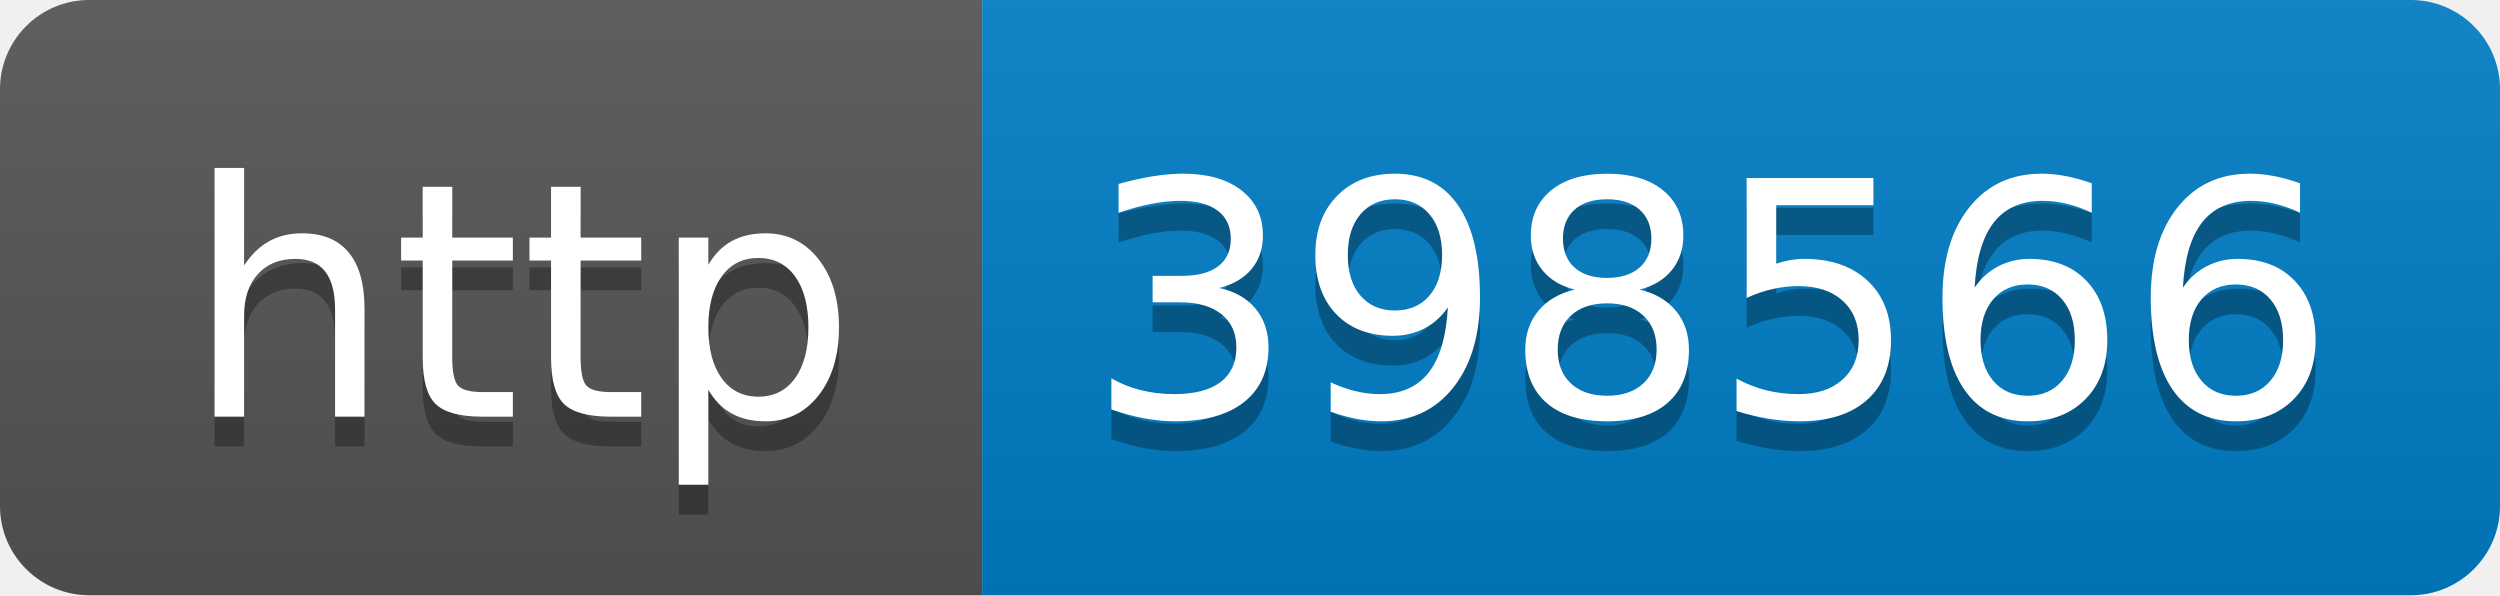
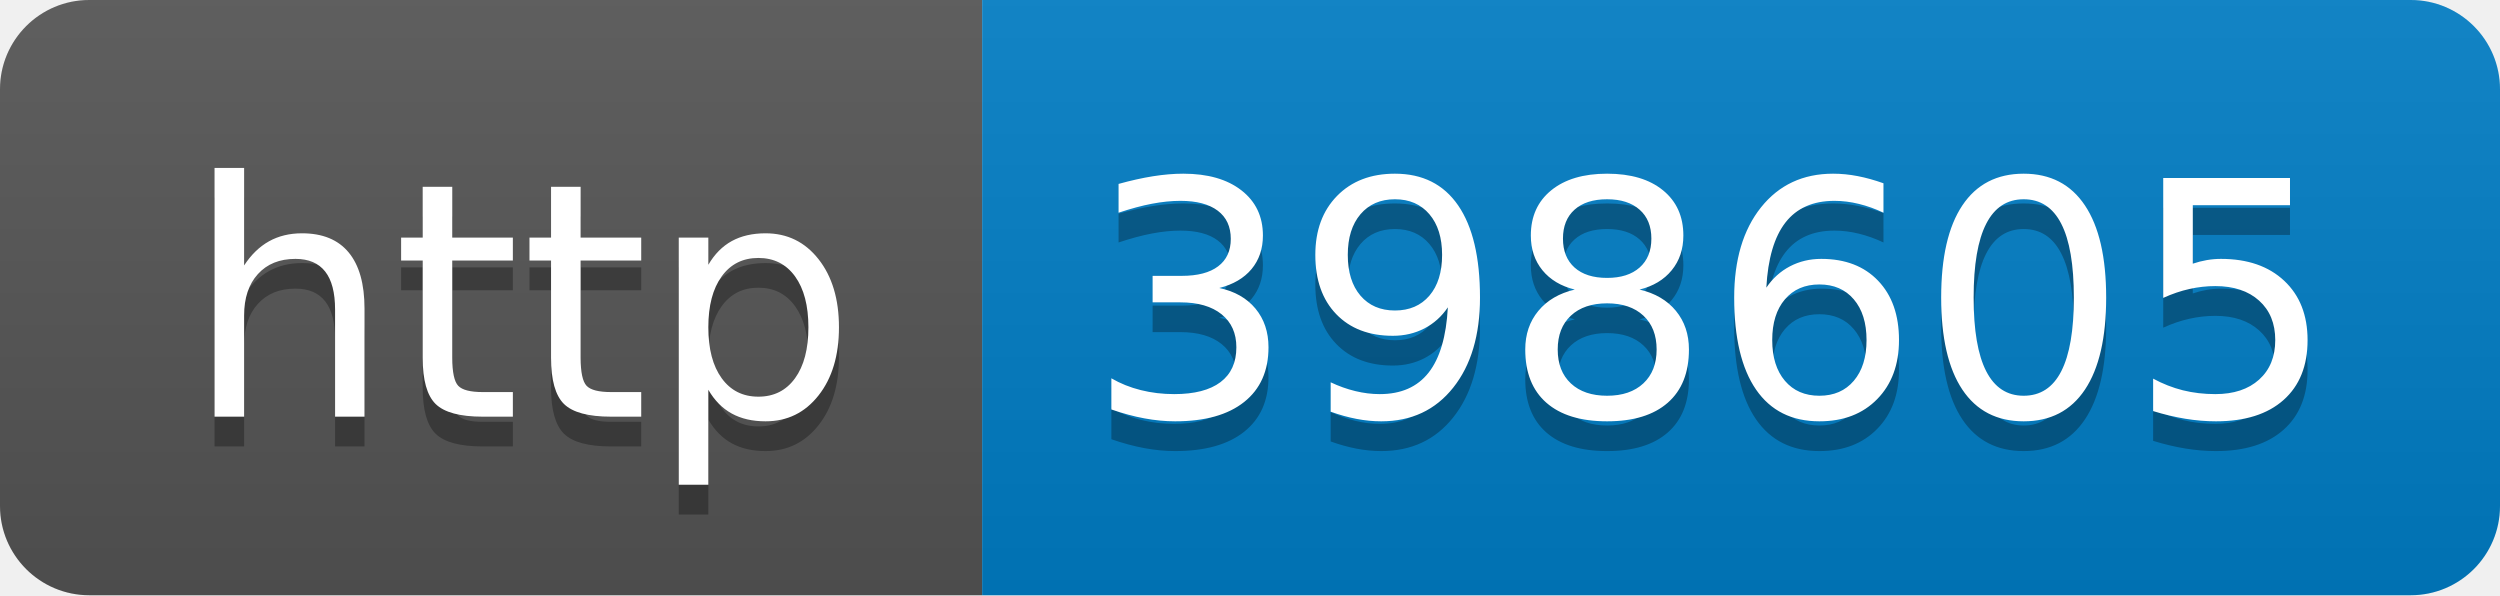
- <svg xmlns="http://www.w3.org/2000/svg" width="84" height="20" role="img" aria-label="http: 398566">
+ <svg xmlns="http://www.w3.org/2000/svg" width="84" height="20" role="img" aria-label="http: 398605">
  <linearGradient id="s" x2="0" y2="100%">
    <stop offset="0" stop-color="#bbb" stop-opacity=".1" />
    <stop offset="1" stop-opacity=".1" />
  </linearGradient>
  <clipPath id="r">
    <rect width="84" height="20" rx="3" fill="#fff" />
  </clipPath>
  <g clip-path="url(#r)">
    <rect width="33" height="20" fill="#555" />
    <rect x="33" width="51" height="20" fill="#007ec6" />
    <rect width="84" height="20" fill="url(#s)" />
  </g>
  <g fill="#fff" text-anchor="middle" font-family="Verdana,Geneva,DejaVu Sans,sans-serif" text-rendering="geometricPrecision" font-size="110">
    <text aria-hidden="true" x="175" y="150" fill="#010101" fill-opacity=".3" transform="scale(.1)" textLength="230">http</text>
    <text x="175" y="140" transform="scale(.1)" fill="#fff" textLength="230">http</text>
-     <text aria-hidden="true" x="575" y="150" fill="#010101" fill-opacity=".3" transform="scale(.1)" textLength="410">398566</text>
-     <text x="575" y="140" transform="scale(.1)" fill="#fff" textLength="410">398566</text>
+     <text aria-hidden="true" x="575" y="150" fill="#010101" fill-opacity=".3" transform="scale(.1)" textLength="410">398605</text>
+     <text x="575" y="140" transform="scale(.1)" fill="#fff" textLength="410">398605</text>
  </g>
</svg>
